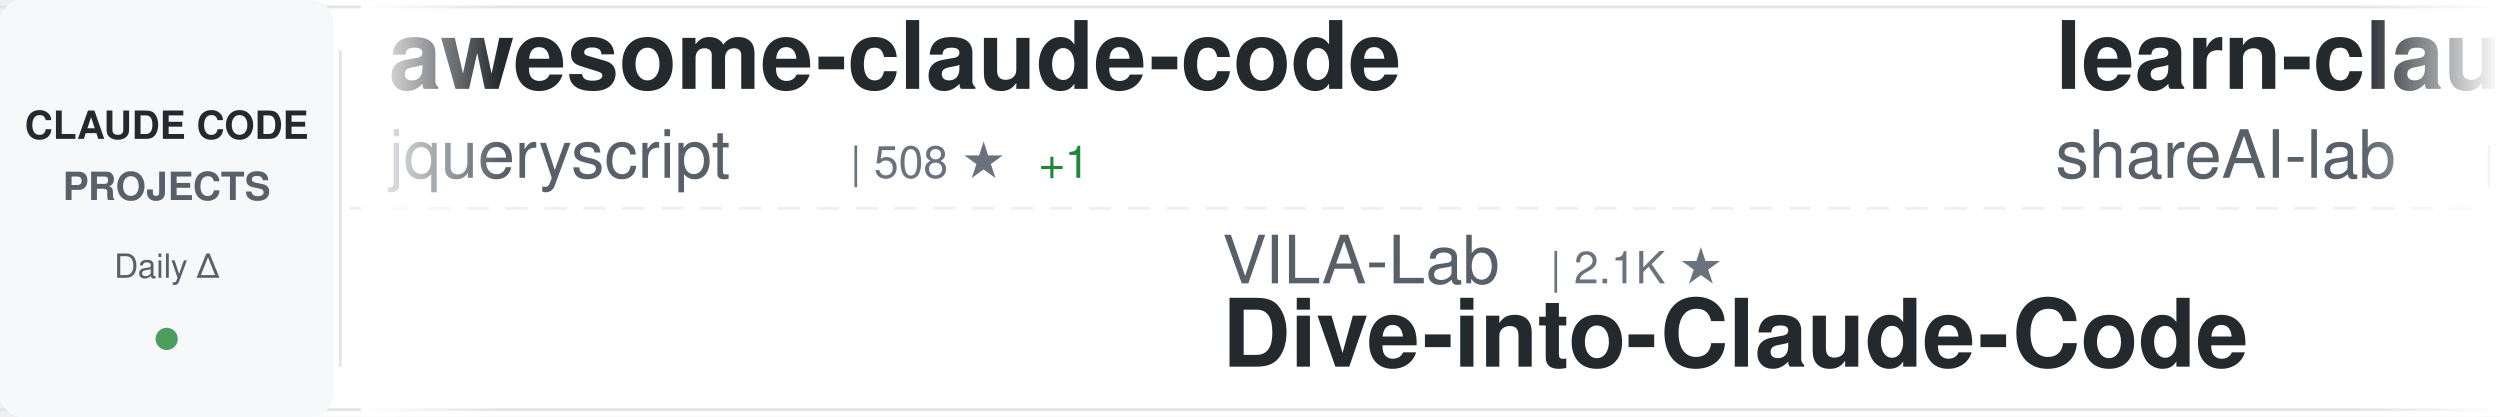
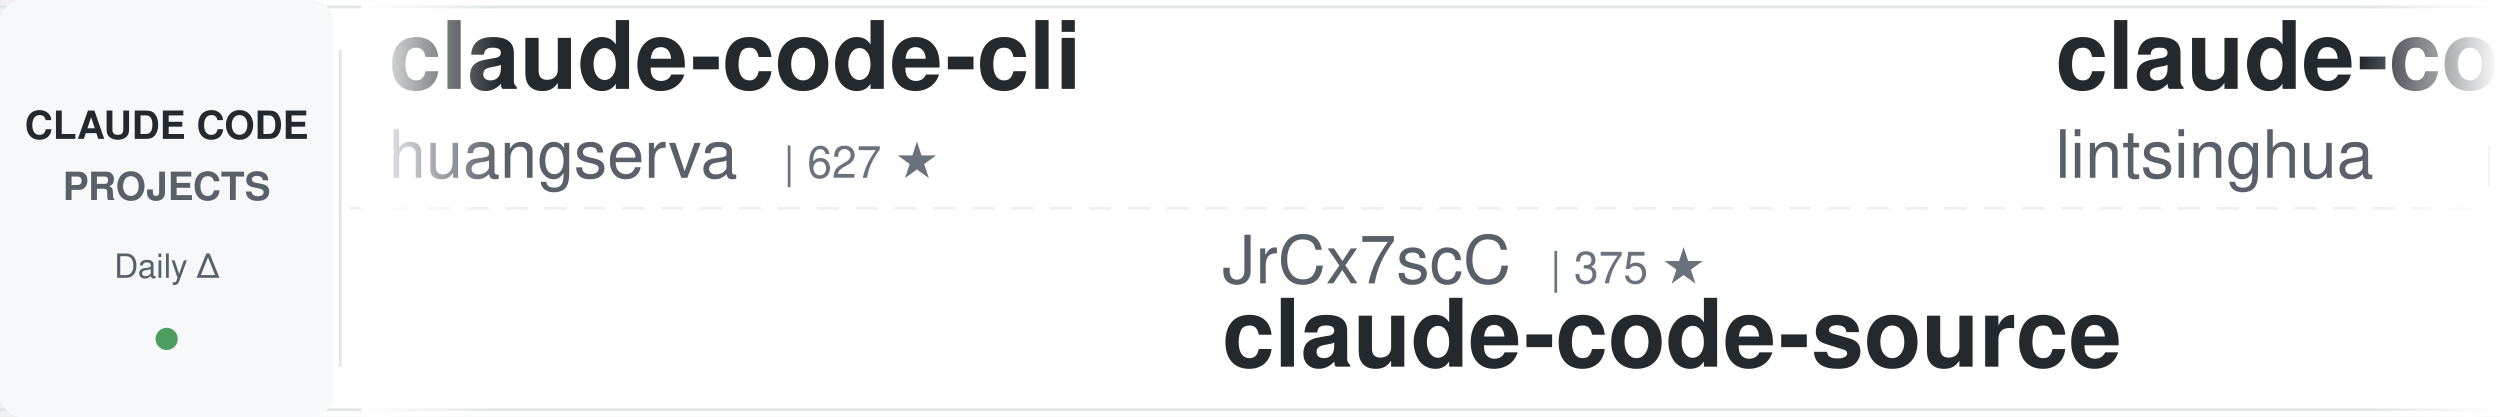
<svg xmlns="http://www.w3.org/2000/svg" width="900" height="150">
  <defs>
    <linearGradient id="awesomeLeftFade" x1="0%" y1="0%" x2="100%" y2="0%">
      <stop offset="0%" style="stop-color:#ffffff;stop-opacity:1" />
      <stop offset="100%" style="stop-color:#ffffff;stop-opacity:0" />
    </linearGradient>
    <linearGradient id="awesomeRightFade" x1="0%" y1="0%" x2="100%" y2="0%">
      <stop offset="0%" style="stop-color:#ffffff;stop-opacity:0" />
      <stop offset="100%" style="stop-color:#ffffff;stop-opacity:1" />
    </linearGradient>
  </defs>
  <rect width="900" height="150" fill="#ffffff" rx="8" />
  <rect x="0" y="2" width="900" height="1" fill="#e1e4e8" />
  <rect x="0" y="147" width="900" height="1" fill="#e1e4e8" />
  <line x1="0" y1="75" x2="900" y2="75" stroke="#e1e4e8" stroke-width="1" stroke-dasharray="8 6" opacity="0.6" />
  <rect x="0" y="0" width="120" height="150" fill="#f6f8fa" rx="8" />
  <text x="60" y="50" font-family="-apple-system, BlinkMacSystemFont, 'Segoe UI', Helvetica, Arial, sans-serif" font-size="14" font-weight="600" fill="#24292e" text-anchor="middle">CLAUDE CODE</text>
  <text x="60" y="72" font-family="-apple-system, BlinkMacSystemFont, 'Segoe UI', Helvetica, Arial, sans-serif" font-size="14" font-weight="600" fill="#586069" text-anchor="middle">PROJECTS</text>
  <text x="60" y="100" font-family="-apple-system, BlinkMacSystemFont, 'Segoe UI', Helvetica, Arial, sans-serif" font-size="12" font-weight="500" fill="#586069" text-anchor="middle">Daily Δ</text>
  <circle cx="60" cy="122" r="4" fill="#22863a" opacity="0.8" />
  <rect x="122" y="18" width="1" height="114" fill="#e1e4e8" />
  <clipPath id="awesomeTickerClip">
    <rect x="130" y="0" width="770" height="150" />
  </clipPath>
  <g clip-path="url(#awesomeTickerClip)">
    <g id="awesomeTickerItems">
      <animateTransform attributeName="transform" attributeType="XML" type="translate" from="0 0" to="-3000 0" dur="54s" repeatCount="indefinite" />
      <g transform="translate(0, 0)">
-         <text x="140" y="32" font-family="-apple-system, BlinkMacSystemFont, 'Segoe UI', Helvetica, Arial, sans-serif" font-size="34" font-weight="600" fill="#24292e">awesome-claude-code</text>
-         <text x="140" y="64" font-family="-apple-system, BlinkMacSystemFont, 'Segoe UI', Helvetica, Arial, sans-serif" font-size="24" font-weight="400" fill="#586069">jqueryscript</text>
-         <text x="306" y="64" font-family="-apple-system, BlinkMacSystemFont, 'Segoe UI', Helvetica, Arial, sans-serif" font-size="16" font-weight="500" fill="#6a737d">| 508 ★</text>
-         <text x="374" y="64" font-family="-apple-system, BlinkMacSystemFont, 'Segoe UI', Helvetica, Arial, sans-serif" font-size="16" font-weight="500" fill="#22863a"> +1</text>
+         <text x="140" y="32" font-family="-apple-system, BlinkMacSystemFont, 'Segoe UI', Helvetica, Arial, sans-serif" font-size="34" font-weight="600" fill="#24292e">claude-code-cli</text>
+         <text x="140" y="64" font-family="-apple-system, BlinkMacSystemFont, 'Segoe UI', Helvetica, Arial, sans-serif" font-size="24" font-weight="400" fill="#586069">huangserva</text>
+         <text x="282" y="64" font-family="-apple-system, BlinkMacSystemFont, 'Segoe UI', Helvetica, Arial, sans-serif" font-size="16" font-weight="500" fill="#6a737d">| 627 ★</text>
      </g>
      <g transform="translate(300, 0)">
-         <text x="140" y="102" font-family="-apple-system, BlinkMacSystemFont, 'Segoe UI', Helvetica, Arial, sans-serif" font-size="24" font-weight="400" fill="#586069">VILA-Lab</text>
-         <text x="258" y="102" font-family="-apple-system, BlinkMacSystemFont, 'Segoe UI', Helvetica, Arial, sans-serif" font-size="16" font-weight="500" fill="#6a737d">| 2.1K ★</text>
-         <text x="140" y="132" font-family="-apple-system, BlinkMacSystemFont, 'Segoe UI', Helvetica, Arial, sans-serif" font-size="34" font-weight="600" fill="#24292e">Dive-into-Claude-Code</text>
+         <text x="140" y="102" font-family="-apple-system, BlinkMacSystemFont, 'Segoe UI', Helvetica, Arial, sans-serif" font-size="24" font-weight="400" fill="#586069">JrCx7scC</text>
+         <text x="258" y="102" font-family="-apple-system, BlinkMacSystemFont, 'Segoe UI', Helvetica, Arial, sans-serif" font-size="16" font-weight="500" fill="#6a737d">| 375 ★</text>
+         <text x="140" y="132" font-family="-apple-system, BlinkMacSystemFont, 'Segoe UI', Helvetica, Arial, sans-serif" font-size="34" font-weight="600" fill="#24292e">claude-code-source</text>
      </g>
      <g transform="translate(600, 0)">
-         <text x="140" y="32" font-family="-apple-system, BlinkMacSystemFont, 'Segoe UI', Helvetica, Arial, sans-serif" font-size="34" font-weight="600" fill="#24292e">learn-claude-code</text>
-         <text x="140" y="64" font-family="-apple-system, BlinkMacSystemFont, 'Segoe UI', Helvetica, Arial, sans-serif" font-size="24" font-weight="400" fill="#586069">shareAI-lab</text>
-         <text x="294" y="64" font-family="-apple-system, BlinkMacSystemFont, 'Segoe UI', Helvetica, Arial, sans-serif" font-size="16" font-weight="500" fill="#6a737d">| 75.8K ★</text>
-         <text x="380" y="64" font-family="-apple-system, BlinkMacSystemFont, 'Segoe UI', Helvetica, Arial, sans-serif" font-size="16" font-weight="500" fill="#22863a"> +6</text>
+         <text x="140" y="32" font-family="-apple-system, BlinkMacSystemFont, 'Segoe UI', Helvetica, Arial, sans-serif" font-size="34" font-weight="600" fill="#24292e">claude-code-book</text>
+         <text x="140" y="64" font-family="-apple-system, BlinkMacSystemFont, 'Segoe UI', Helvetica, Arial, sans-serif" font-size="24" font-weight="400" fill="#586069">lintsinghua</text>
+         <text x="294" y="64" font-family="-apple-system, BlinkMacSystemFont, 'Segoe UI', Helvetica, Arial, sans-serif" font-size="16" font-weight="500" fill="#6a737d">| 4.2K ★</text>
      </g>
      <g transform="translate(900, 0)">
-         <text x="140" y="102" font-family="-apple-system, BlinkMacSystemFont, 'Segoe UI', Helvetica, Arial, sans-serif" font-size="24" font-weight="400" fill="#586069">ding113</text>
-         <text x="246" y="102" font-family="-apple-system, BlinkMacSystemFont, 'Segoe UI', Helvetica, Arial, sans-serif" font-size="16" font-weight="500" fill="#6a737d">| 3.3K ★</text>
-         <text x="140" y="132" font-family="-apple-system, BlinkMacSystemFont, 'Segoe UI', Helvetica, Arial, sans-serif" font-size="34" font-weight="600" fill="#24292e">claude-code-hub</text>
+         <text x="140" y="102" font-family="-apple-system, BlinkMacSystemFont, 'Segoe UI', Helvetica, Arial, sans-serif" font-size="24" font-weight="400" fill="#586069">ChinaSiro</text>
+         <text x="270" y="102" font-family="-apple-system, BlinkMacSystemFont, 'Segoe UI', Helvetica, Arial, sans-serif" font-size="16" font-weight="500" fill="#6a737d">| 9.7K ★</text>
+         <text x="140" y="132" font-family="-apple-system, BlinkMacSystemFont, 'Segoe UI', Helvetica, Arial, sans-serif" font-size="34" font-weight="600" fill="#24292e">claude-code-sourcemap</text>
      </g>
      <g transform="translate(1200, 0)">
-         <text x="140" y="32" font-family="-apple-system, BlinkMacSystemFont, 'Segoe UI', Helvetica, Arial, sans-serif" font-size="34" font-weight="600" fill="#24292e">how-claude-code-works</text>
-         <text x="140" y="64" font-family="-apple-system, BlinkMacSystemFont, 'Segoe UI', Helvetica, Arial, sans-serif" font-size="24" font-weight="400" fill="#586069">Windy3f3f3f3f</text>
-         <text x="318" y="64" font-family="-apple-system, BlinkMacSystemFont, 'Segoe UI', Helvetica, Arial, sans-serif" font-size="16" font-weight="500" fill="#6a737d">| 3.6K ★</text>
+         <text x="140" y="32" font-family="-apple-system, BlinkMacSystemFont, 'Segoe UI', Helvetica, Arial, sans-serif" font-size="34" font-weight="600" fill="#24292e">claude-code-video-toolki...</text>
+         <text x="140" y="64" font-family="-apple-system, BlinkMacSystemFont, 'Segoe UI', Helvetica, Arial, sans-serif" font-size="24" font-weight="400" fill="#586069">digitalsamba</text>
+         <text x="306" y="64" font-family="-apple-system, BlinkMacSystemFont, 'Segoe UI', Helvetica, Arial, sans-serif" font-size="16" font-weight="500" fill="#6a737d">| 2.0K ★</text>
+         <text x="383" y="64" font-family="-apple-system, BlinkMacSystemFont, 'Segoe UI', Helvetica, Arial, sans-serif" font-size="16" font-weight="500" fill="#22863a"> +2</text>
      </g>
      <g transform="translate(1500, 0)">
-         <text x="140" y="102" font-family="-apple-system, BlinkMacSystemFont, 'Segoe UI', Helvetica, Arial, sans-serif" font-size="24" font-weight="400" fill="#586069">ChrisWiles</text>
-         <text x="282" y="102" font-family="-apple-system, BlinkMacSystemFont, 'Segoe UI', Helvetica, Arial, sans-serif" font-size="16" font-weight="500" fill="#6a737d">| 6.0K ★</text>
-         <text x="359" y="102" font-family="-apple-system, BlinkMacSystemFont, 'Segoe UI', Helvetica, Arial, sans-serif" font-size="16" font-weight="500" fill="#22863a"> +2</text>
-         <text x="140" y="132" font-family="-apple-system, BlinkMacSystemFont, 'Segoe UI', Helvetica, Arial, sans-serif" font-size="34" font-weight="600" fill="#24292e">claude-code-showcase</text>
+         <text x="140" y="102" font-family="-apple-system, BlinkMacSystemFont, 'Segoe UI', Helvetica, Arial, sans-serif" font-size="24" font-weight="400" fill="#586069">asgeirtj</text>
+         <text x="258" y="102" font-family="-apple-system, BlinkMacSystemFont, 'Segoe UI', Helvetica, Arial, sans-serif" font-size="16" font-weight="500" fill="#6a737d">| 64.0K ★</text>
+         <text x="344" y="102" font-family="-apple-system, BlinkMacSystemFont, 'Segoe UI', Helvetica, Arial, sans-serif" font-size="16" font-weight="500" fill="#22863a"> +15</text>
+         <text x="140" y="132" font-family="-apple-system, BlinkMacSystemFont, 'Segoe UI', Helvetica, Arial, sans-serif" font-size="34" font-weight="600" fill="#24292e">system_prompts_leaks</text>
      </g>
      <g transform="translate(1800, 0)">
-         <text x="140" y="32" font-family="-apple-system, BlinkMacSystemFont, 'Segoe UI', Helvetica, Arial, sans-serif" font-size="34" font-weight="600" fill="#24292e">oh-my-claudecode</text>
-         <text x="140" y="64" font-family="-apple-system, BlinkMacSystemFont, 'Segoe UI', Helvetica, Arial, sans-serif" font-size="24" font-weight="400" fill="#586069">Yeachan-Heo</text>
-         <text x="294" y="64" font-family="-apple-system, BlinkMacSystemFont, 'Segoe UI', Helvetica, Arial, sans-serif" font-size="16" font-weight="500" fill="#6a737d">| 38.9K ★</text>
-         <text x="380" y="64" font-family="-apple-system, BlinkMacSystemFont, 'Segoe UI', Helvetica, Arial, sans-serif" font-size="16" font-weight="500" fill="#22863a"> +2</text>
+         <text x="140" y="32" font-family="-apple-system, BlinkMacSystemFont, 'Segoe UI', Helvetica, Arial, sans-serif" font-size="34" font-weight="600" fill="#24292e">claude-code-hub</text>
+         <text x="140" y="64" font-family="-apple-system, BlinkMacSystemFont, 'Segoe UI', Helvetica, Arial, sans-serif" font-size="24" font-weight="400" fill="#586069">ding113</text>
+         <text x="246" y="64" font-family="-apple-system, BlinkMacSystemFont, 'Segoe UI', Helvetica, Arial, sans-serif" font-size="16" font-weight="500" fill="#6a737d">| 3.3K ★</text>
+         <text x="323" y="64" font-family="-apple-system, BlinkMacSystemFont, 'Segoe UI', Helvetica, Arial, sans-serif" font-size="16" font-weight="500" fill="#22863a"> +1</text>
      </g>
      <g transform="translate(2100, 0)">
-         <text x="140" y="102" font-family="-apple-system, BlinkMacSystemFont, 'Segoe UI', Helvetica, Arial, sans-serif" font-size="24" font-weight="400" fill="#586069">fuergaosi233</text>
-         <text x="306" y="102" font-family="-apple-system, BlinkMacSystemFont, 'Segoe UI', Helvetica, Arial, sans-serif" font-size="16" font-weight="500" fill="#6a737d">| 2.8K ★</text>
-         <text x="140" y="132" font-family="-apple-system, BlinkMacSystemFont, 'Segoe UI', Helvetica, Arial, sans-serif" font-size="34" font-weight="600" fill="#24292e">claude-code-proxy</text>
+         <text x="140" y="102" font-family="-apple-system, BlinkMacSystemFont, 'Segoe UI', Helvetica, Arial, sans-serif" font-size="24" font-weight="400" fill="#586069">https-deeplearning-ai</text>
+         <text x="414" y="102" font-family="-apple-system, BlinkMacSystemFont, 'Segoe UI', Helvetica, Arial, sans-serif" font-size="16" font-weight="500" fill="#6a737d">| 545 ★</text>
+         <text x="140" y="132" font-family="-apple-system, BlinkMacSystemFont, 'Segoe UI', Helvetica, Arial, sans-serif" font-size="34" font-weight="600" fill="#24292e">sc-claude-code-files</text>
      </g>
      <g transform="translate(2400, 0)">
-         <text x="140" y="32" font-family="-apple-system, BlinkMacSystemFont, 'Segoe UI', Helvetica, Arial, sans-serif" font-size="34" font-weight="600" fill="#24292e">Claude-Code-Source-Study</text>
-         <text x="140" y="64" font-family="-apple-system, BlinkMacSystemFont, 'Segoe UI', Helvetica, Arial, sans-serif" font-size="24" font-weight="400" fill="#586069">luyao618</text>
-         <text x="258" y="64" font-family="-apple-system, BlinkMacSystemFont, 'Segoe UI', Helvetica, Arial, sans-serif" font-size="16" font-weight="500" fill="#6a737d">| 1.7K ★</text>
+         <text x="140" y="32" font-family="-apple-system, BlinkMacSystemFont, 'Segoe UI', Helvetica, Arial, sans-serif" font-size="34" font-weight="600" fill="#24292e">claude-code-router</text>
+         <text x="140" y="64" font-family="-apple-system, BlinkMacSystemFont, 'Segoe UI', Helvetica, Arial, sans-serif" font-size="24" font-weight="400" fill="#586069">musistudio</text>
+         <text x="282" y="64" font-family="-apple-system, BlinkMacSystemFont, 'Segoe UI', Helvetica, Arial, sans-serif" font-size="16" font-weight="500" fill="#6a737d">| 37.0K ★</text>
+         <text x="368" y="64" font-family="-apple-system, BlinkMacSystemFont, 'Segoe UI', Helvetica, Arial, sans-serif" font-size="16" font-weight="500" fill="#22863a"> +3</text>
      </g>
      <g transform="translate(2700, 0)">
-         <text x="140" y="102" font-family="-apple-system, BlinkMacSystemFont, 'Segoe UI', Helvetica, Arial, sans-serif" font-size="24" font-weight="400" fill="#586069">Maciek-roboblog</text>
-         <text x="342" y="102" font-family="-apple-system, BlinkMacSystemFont, 'Segoe UI', Helvetica, Arial, sans-serif" font-size="16" font-weight="500" fill="#6a737d">| 8.7K ★</text>
-         <text x="419" y="102" font-family="-apple-system, BlinkMacSystemFont, 'Segoe UI', Helvetica, Arial, sans-serif" font-size="16" font-weight="500" fill="#22863a"> +1</text>
-         <text x="140" y="132" font-family="-apple-system, BlinkMacSystemFont, 'Segoe UI', Helvetica, Arial, sans-serif" font-size="34" font-weight="600" fill="#24292e">Claude-Code-Usage-Monito...</text>
+         <text x="140" y="102" font-family="-apple-system, BlinkMacSystemFont, 'Segoe UI', Helvetica, Arial, sans-serif" font-size="24" font-weight="400" fill="#586069">sugyan</text>
+         <text x="234" y="102" font-family="-apple-system, BlinkMacSystemFont, 'Segoe UI', Helvetica, Arial, sans-serif" font-size="16" font-weight="500" fill="#6a737d">| 1.1K ★</text>
+         <text x="140" y="132" font-family="-apple-system, BlinkMacSystemFont, 'Segoe UI', Helvetica, Arial, sans-serif" font-size="34" font-weight="600" fill="#24292e">claude-code-webui</text>
      </g>
      <g transform="translate(3000, 0)">
-         <text x="140" y="32" font-family="-apple-system, BlinkMacSystemFont, 'Segoe UI', Helvetica, Arial, sans-serif" font-size="34" font-weight="600" fill="#24292e">awesome-claude-code</text>
-         <text x="140" y="64" font-family="-apple-system, BlinkMacSystemFont, 'Segoe UI', Helvetica, Arial, sans-serif" font-size="24" font-weight="400" fill="#586069">jqueryscript</text>
-         <text x="306" y="64" font-family="-apple-system, BlinkMacSystemFont, 'Segoe UI', Helvetica, Arial, sans-serif" font-size="16" font-weight="500" fill="#6a737d">| 508 ★</text>
-         <text x="374" y="64" font-family="-apple-system, BlinkMacSystemFont, 'Segoe UI', Helvetica, Arial, sans-serif" font-size="16" font-weight="500" fill="#22863a"> +1</text>
+         <text x="140" y="32" font-family="-apple-system, BlinkMacSystemFont, 'Segoe UI', Helvetica, Arial, sans-serif" font-size="34" font-weight="600" fill="#24292e">claude-code-cli</text>
+         <text x="140" y="64" font-family="-apple-system, BlinkMacSystemFont, 'Segoe UI', Helvetica, Arial, sans-serif" font-size="24" font-weight="400" fill="#586069">huangserva</text>
+         <text x="282" y="64" font-family="-apple-system, BlinkMacSystemFont, 'Segoe UI', Helvetica, Arial, sans-serif" font-size="16" font-weight="500" fill="#6a737d">| 627 ★</text>
      </g>
      <g transform="translate(3300, 0)">
-         <text x="140" y="102" font-family="-apple-system, BlinkMacSystemFont, 'Segoe UI', Helvetica, Arial, sans-serif" font-size="24" font-weight="400" fill="#586069">VILA-Lab</text>
-         <text x="258" y="102" font-family="-apple-system, BlinkMacSystemFont, 'Segoe UI', Helvetica, Arial, sans-serif" font-size="16" font-weight="500" fill="#6a737d">| 2.1K ★</text>
-         <text x="140" y="132" font-family="-apple-system, BlinkMacSystemFont, 'Segoe UI', Helvetica, Arial, sans-serif" font-size="34" font-weight="600" fill="#24292e">Dive-into-Claude-Code</text>
+         <text x="140" y="102" font-family="-apple-system, BlinkMacSystemFont, 'Segoe UI', Helvetica, Arial, sans-serif" font-size="24" font-weight="400" fill="#586069">JrCx7scC</text>
+         <text x="258" y="102" font-family="-apple-system, BlinkMacSystemFont, 'Segoe UI', Helvetica, Arial, sans-serif" font-size="16" font-weight="500" fill="#6a737d">| 375 ★</text>
+         <text x="140" y="132" font-family="-apple-system, BlinkMacSystemFont, 'Segoe UI', Helvetica, Arial, sans-serif" font-size="34" font-weight="600" fill="#24292e">claude-code-source</text>
      </g>
      <g transform="translate(3600, 0)">
-         <text x="140" y="32" font-family="-apple-system, BlinkMacSystemFont, 'Segoe UI', Helvetica, Arial, sans-serif" font-size="34" font-weight="600" fill="#24292e">learn-claude-code</text>
-         <text x="140" y="64" font-family="-apple-system, BlinkMacSystemFont, 'Segoe UI', Helvetica, Arial, sans-serif" font-size="24" font-weight="400" fill="#586069">shareAI-lab</text>
-         <text x="294" y="64" font-family="-apple-system, BlinkMacSystemFont, 'Segoe UI', Helvetica, Arial, sans-serif" font-size="16" font-weight="500" fill="#6a737d">| 75.8K ★</text>
-         <text x="380" y="64" font-family="-apple-system, BlinkMacSystemFont, 'Segoe UI', Helvetica, Arial, sans-serif" font-size="16" font-weight="500" fill="#22863a"> +6</text>
+         <text x="140" y="32" font-family="-apple-system, BlinkMacSystemFont, 'Segoe UI', Helvetica, Arial, sans-serif" font-size="34" font-weight="600" fill="#24292e">claude-code-book</text>
+         <text x="140" y="64" font-family="-apple-system, BlinkMacSystemFont, 'Segoe UI', Helvetica, Arial, sans-serif" font-size="24" font-weight="400" fill="#586069">lintsinghua</text>
+         <text x="294" y="64" font-family="-apple-system, BlinkMacSystemFont, 'Segoe UI', Helvetica, Arial, sans-serif" font-size="16" font-weight="500" fill="#6a737d">| 4.2K ★</text>
      </g>
      <g transform="translate(3900, 0)">
-         <text x="140" y="102" font-family="-apple-system, BlinkMacSystemFont, 'Segoe UI', Helvetica, Arial, sans-serif" font-size="24" font-weight="400" fill="#586069">ding113</text>
-         <text x="246" y="102" font-family="-apple-system, BlinkMacSystemFont, 'Segoe UI', Helvetica, Arial, sans-serif" font-size="16" font-weight="500" fill="#6a737d">| 3.3K ★</text>
-         <text x="140" y="132" font-family="-apple-system, BlinkMacSystemFont, 'Segoe UI', Helvetica, Arial, sans-serif" font-size="34" font-weight="600" fill="#24292e">claude-code-hub</text>
+         <text x="140" y="102" font-family="-apple-system, BlinkMacSystemFont, 'Segoe UI', Helvetica, Arial, sans-serif" font-size="24" font-weight="400" fill="#586069">ChinaSiro</text>
+         <text x="270" y="102" font-family="-apple-system, BlinkMacSystemFont, 'Segoe UI', Helvetica, Arial, sans-serif" font-size="16" font-weight="500" fill="#6a737d">| 9.7K ★</text>
+         <text x="140" y="132" font-family="-apple-system, BlinkMacSystemFont, 'Segoe UI', Helvetica, Arial, sans-serif" font-size="34" font-weight="600" fill="#24292e">claude-code-sourcemap</text>
      </g>
    </g>
  </g>
  <rect x="130" y="0" width="50" height="150" fill="url(#awesomeLeftFade)" />
  <rect x="850" y="0" width="50" height="150" fill="url(#awesomeRightFade)" />
</svg>
